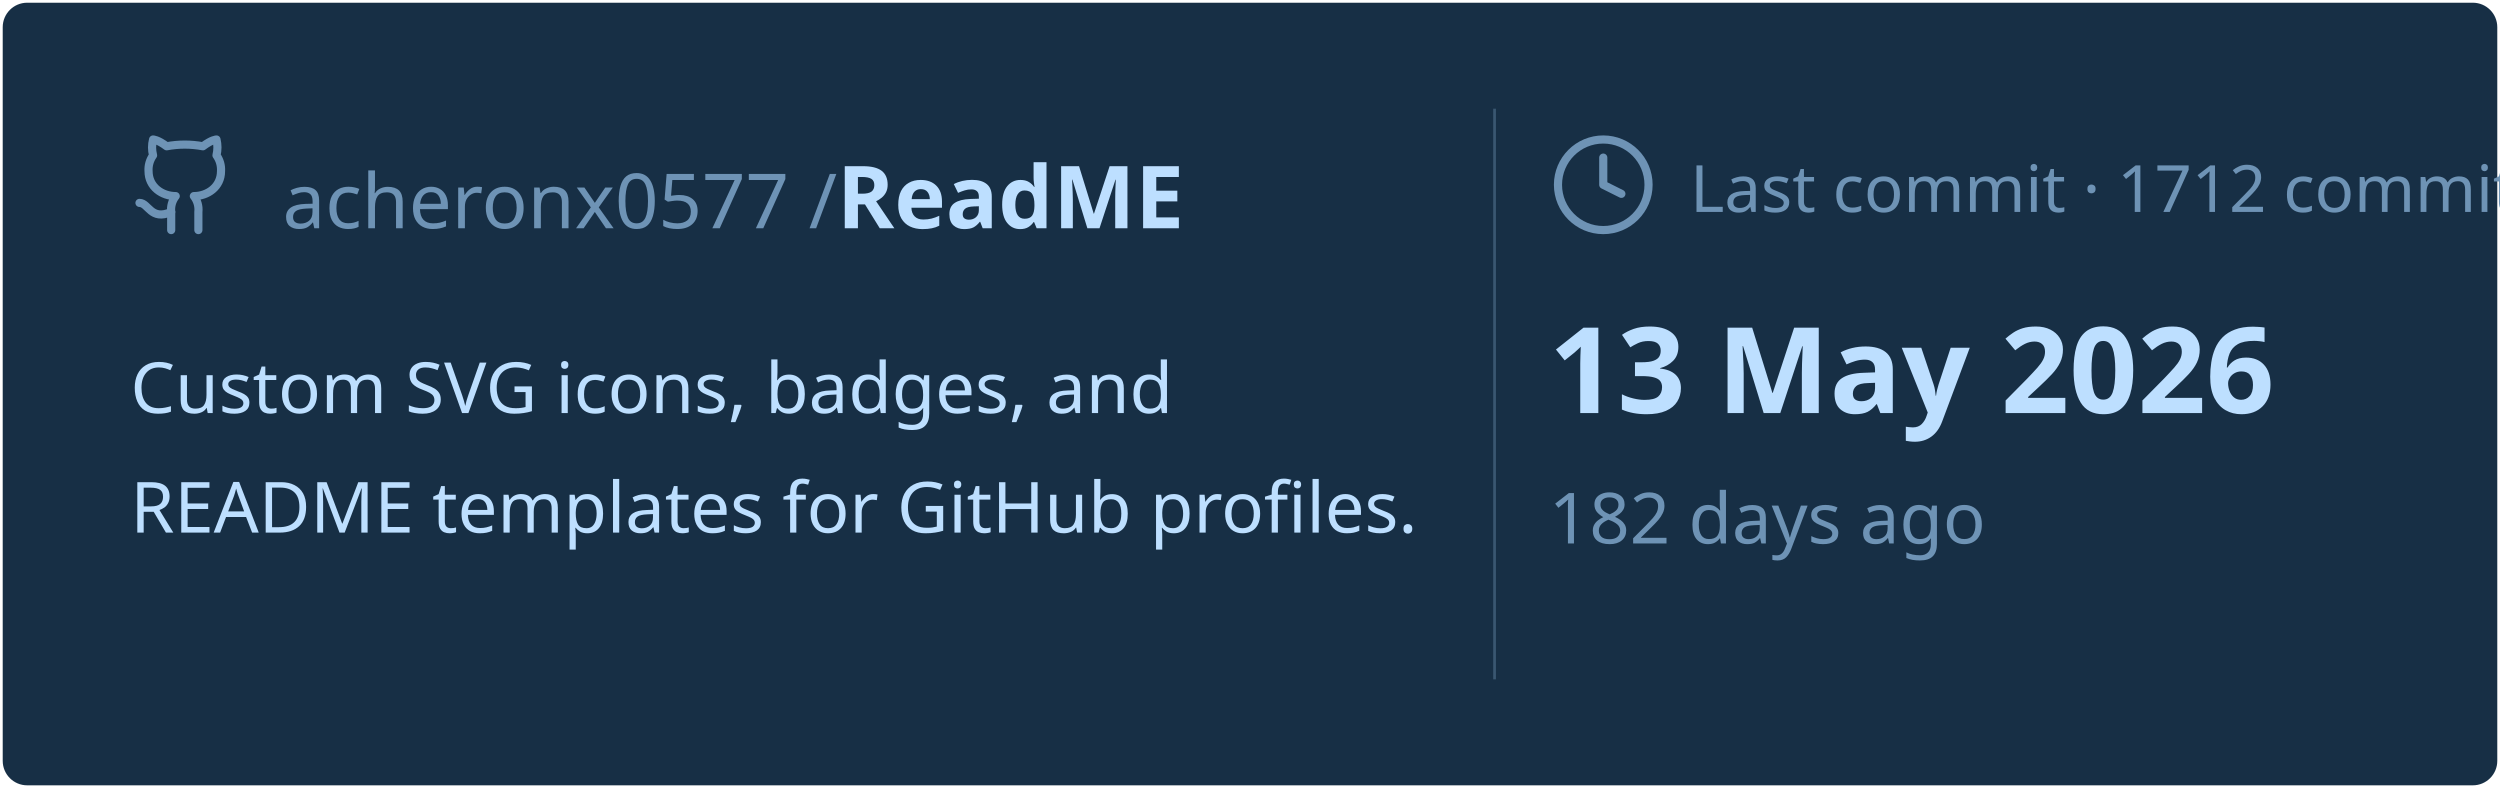
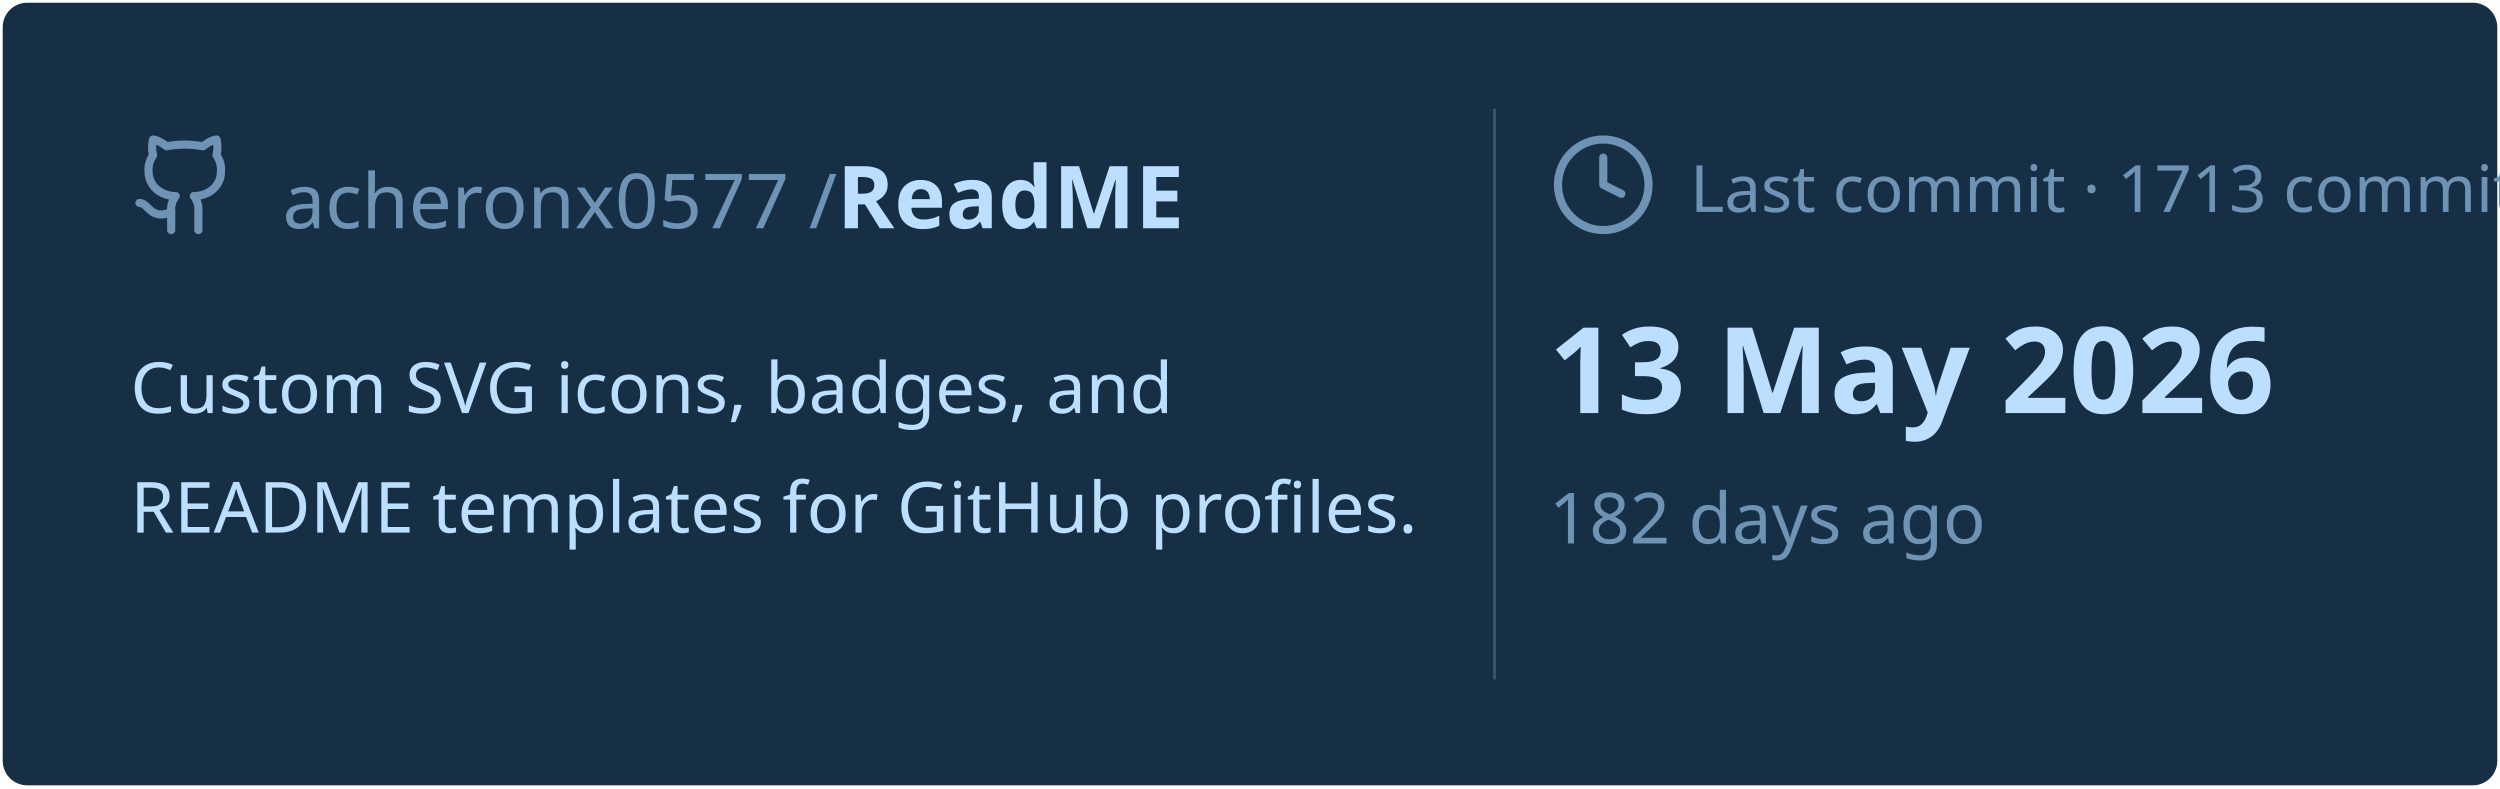
<svg xmlns="http://www.w3.org/2000/svg" viewBox="0 0 460 145" width="460px" height="145px">
  <rect stroke="#000000" stroke-opacity="0" fill="#172F45" rx="4.5" x="0.5" y="0.5" width="459" height="144" />
  <g transform="translate(24, 42)">
    <svg x="0" y="-18" width="20" height="20" viewBox="0 0 24 24" fill="none" stroke="#6E93B5" stroke-width="1.8" stroke-linecap="round" stroke-linejoin="round">
      <path d="M15 22v-4a4.8 4.8 0 0 0-1-3.5c3 0 6-2 6-5.5.08-1.25-.27-2.48-1-3.5.28-1.15.28-2.35 0-3.5 0 0-1 0-3 1.5-2.64-.5-5.36-.5-8 0C6 2 5 2 5 2c-.3 1.15-.3 2.35 0 3.5A5.403 5.403 0 0 0 4 9c0 3.5 3 5.5 6 5.5-.39.49-.68 1.05-.85 1.65-.17.6-.22 1.23-.15 1.85v4" />
      <path d="M9 18c-4.51 2-5-2-7-2" />
    </svg>
    <text x="28" y="0" font-family="&quot;Segoe UI&quot;, Ubuntu, sans-serif" font-size="14" font-weight="400" fill="#6E93B5">acheronx0577 /</text>
    <text x="130" y="0" font-family="&quot;Segoe UI&quot;, Ubuntu, sans-serif" font-size="16" font-weight="700" fill="#BDDFFF">ReadME</text>
  </g>
  <text x="24" y="76" font-family="&quot;Segoe UI&quot;, Ubuntu, sans-serif" font-size="13" font-weight="400" fill="#BDDFFF">Custom SVG icons, badges, and</text>
  <text x="24" y="98" font-family="&quot;Segoe UI&quot;, Ubuntu, sans-serif" font-size="13" font-weight="400" fill="#BDDFFF">README templates for GitHub profiles.</text>
  <line x1="275" y1="20" x2="275" y2="125" stroke="#6E93B5" stroke-width="0.5" stroke-opacity="0.4" />
  <svg x="285" y="24" width="20" height="20" viewBox="0 0 24 24" fill="none" stroke="#6E93B5" stroke-width="1.8" stroke-linecap="round" stroke-linejoin="round">
    <circle cx="12" cy="12" r="10" />
    <polyline points="12 6 12 12 16 14" />
  </svg>
-   <text x="311" y="39" font-family="&quot;Segoe UI&quot;, Ubuntu, sans-serif" font-size="12" font-weight="400" fill="#6E93B5">Last commit · 1712 commits</text>
+   <text x="311" y="39" font-family="&quot;Segoe UI&quot;, Ubuntu, sans-serif" font-size="12" font-weight="400" fill="#6E93B5">Last commit · 1713 commits</text>
  <text x="285" y="76" font-family="&quot;Segoe UI&quot;, Ubuntu, sans-serif" font-size="22" font-weight="700" fill="#BDDFFF">13 May 2026</text>
  <text x="285" y="100" font-family="&quot;Segoe UI&quot;, Ubuntu, sans-serif" font-size="13" font-weight="400" fill="#6E93B5">182 days ago</text>
</svg>
